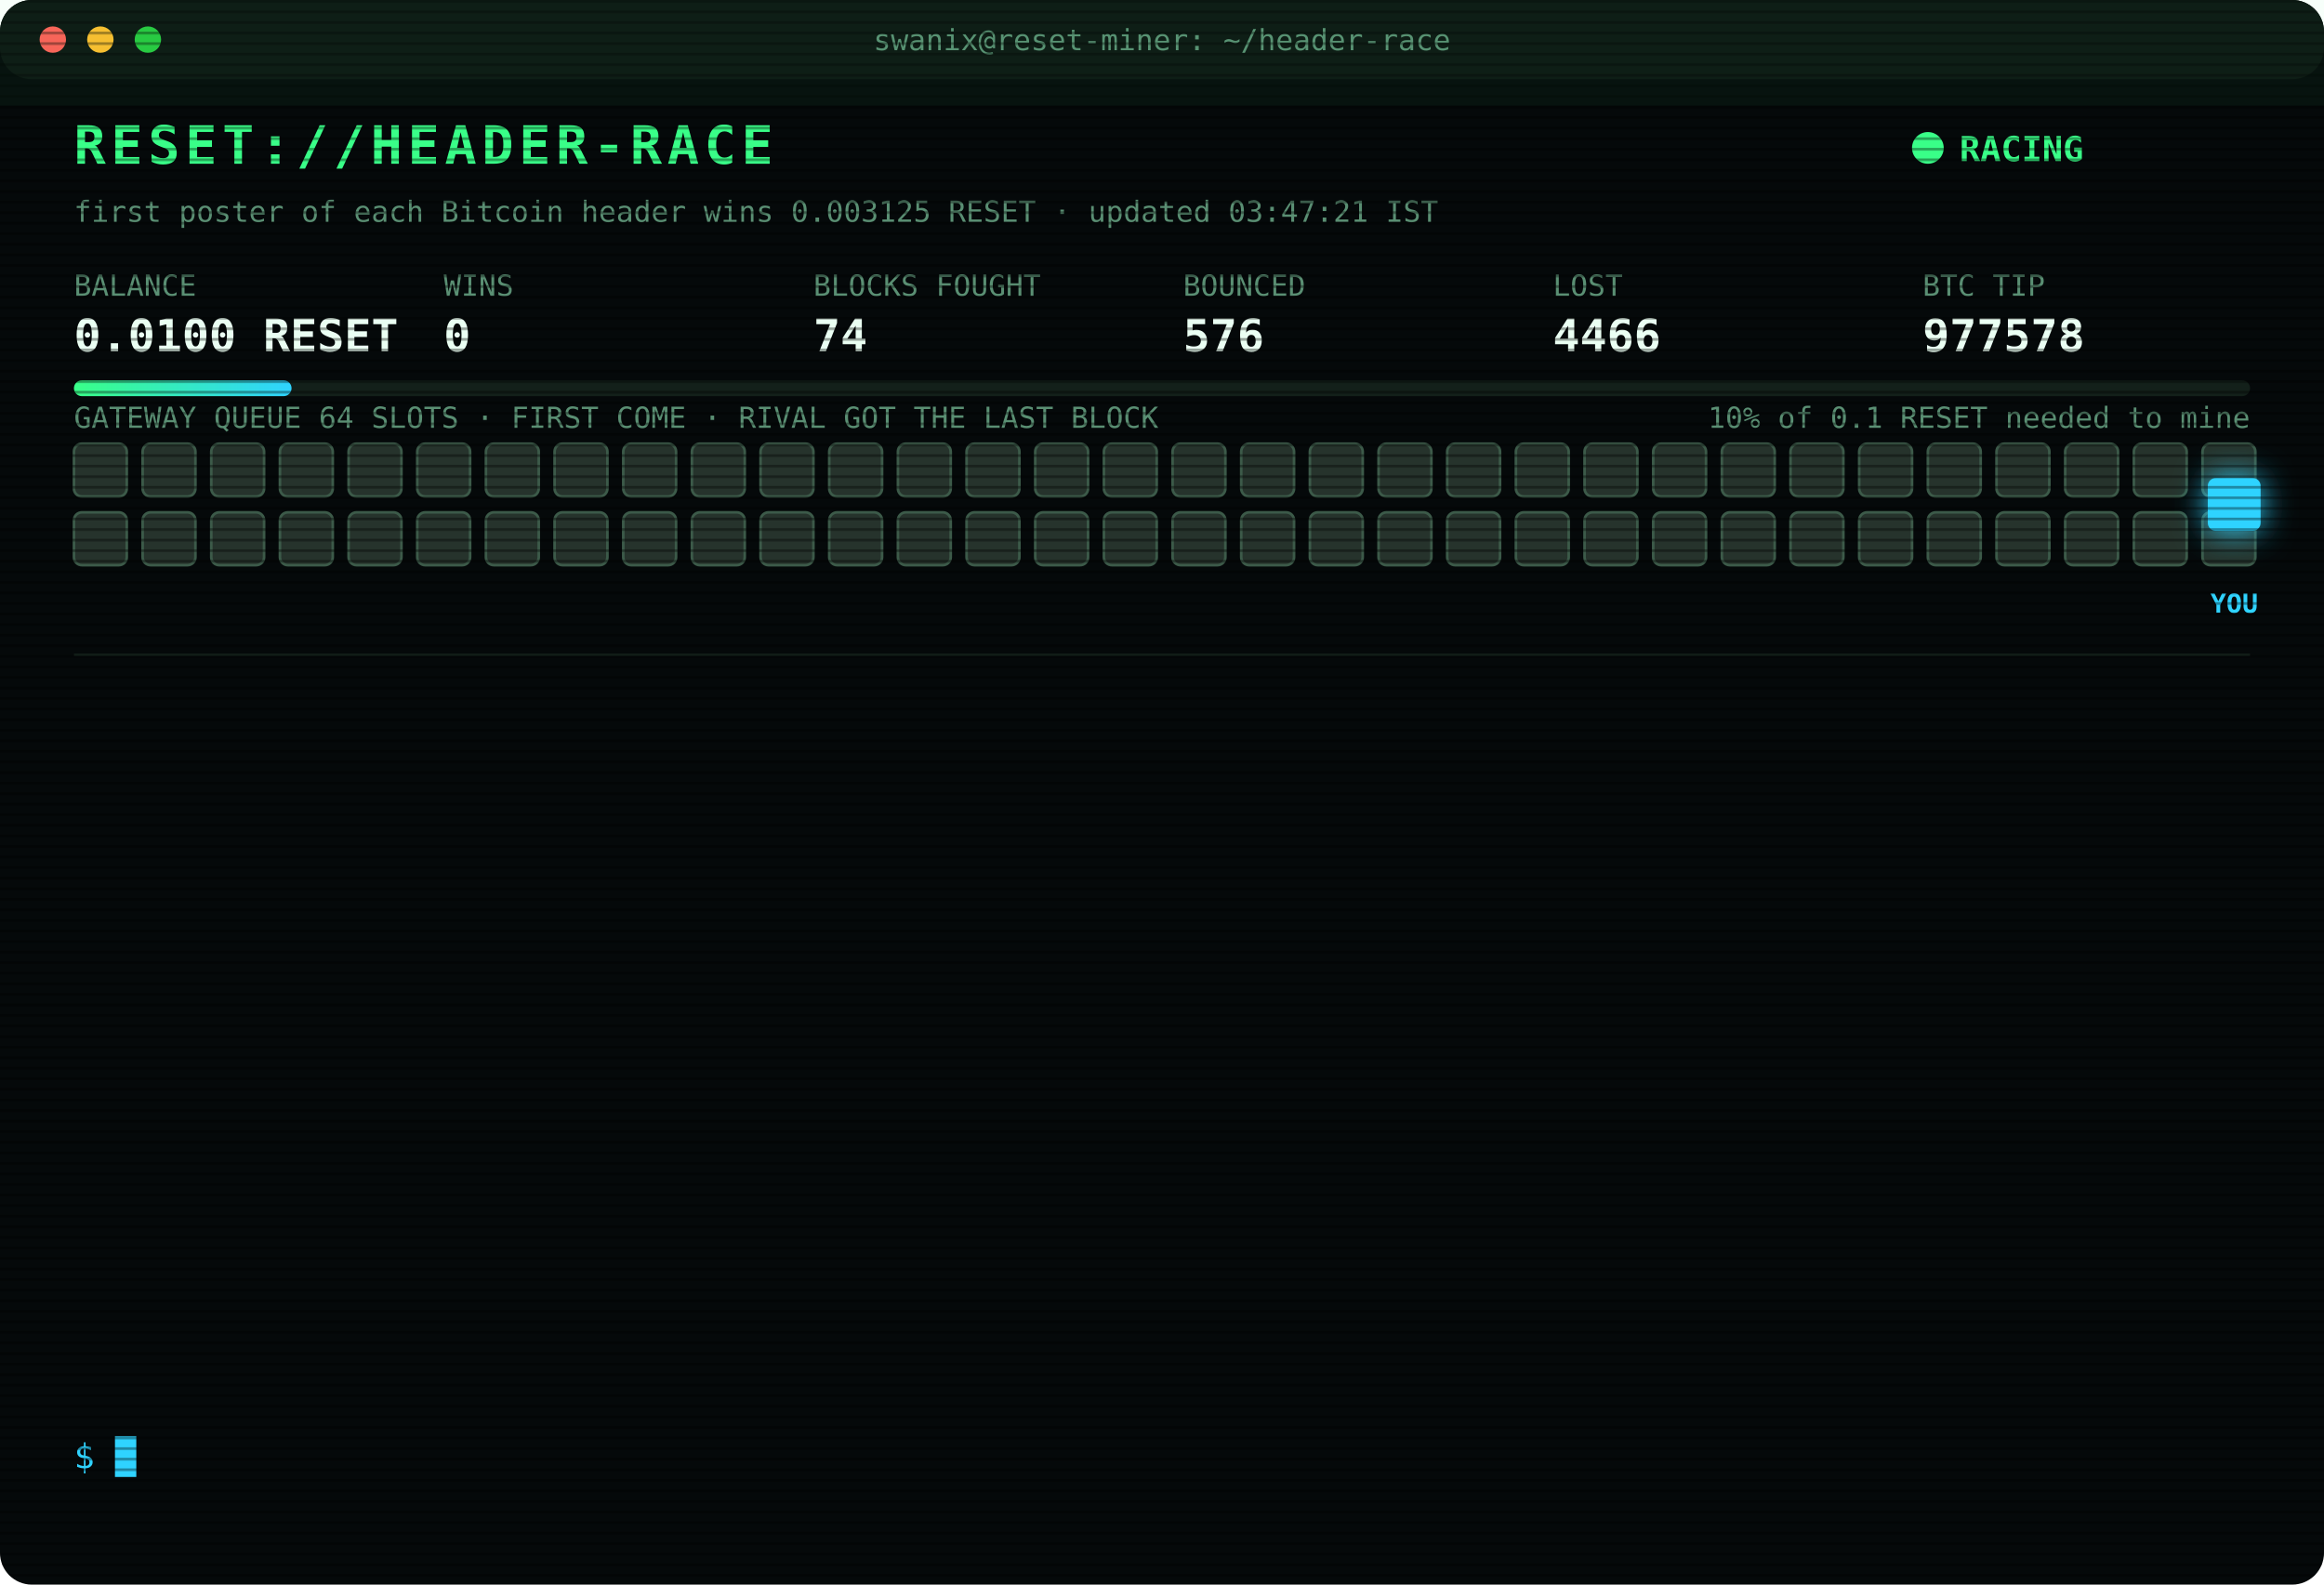
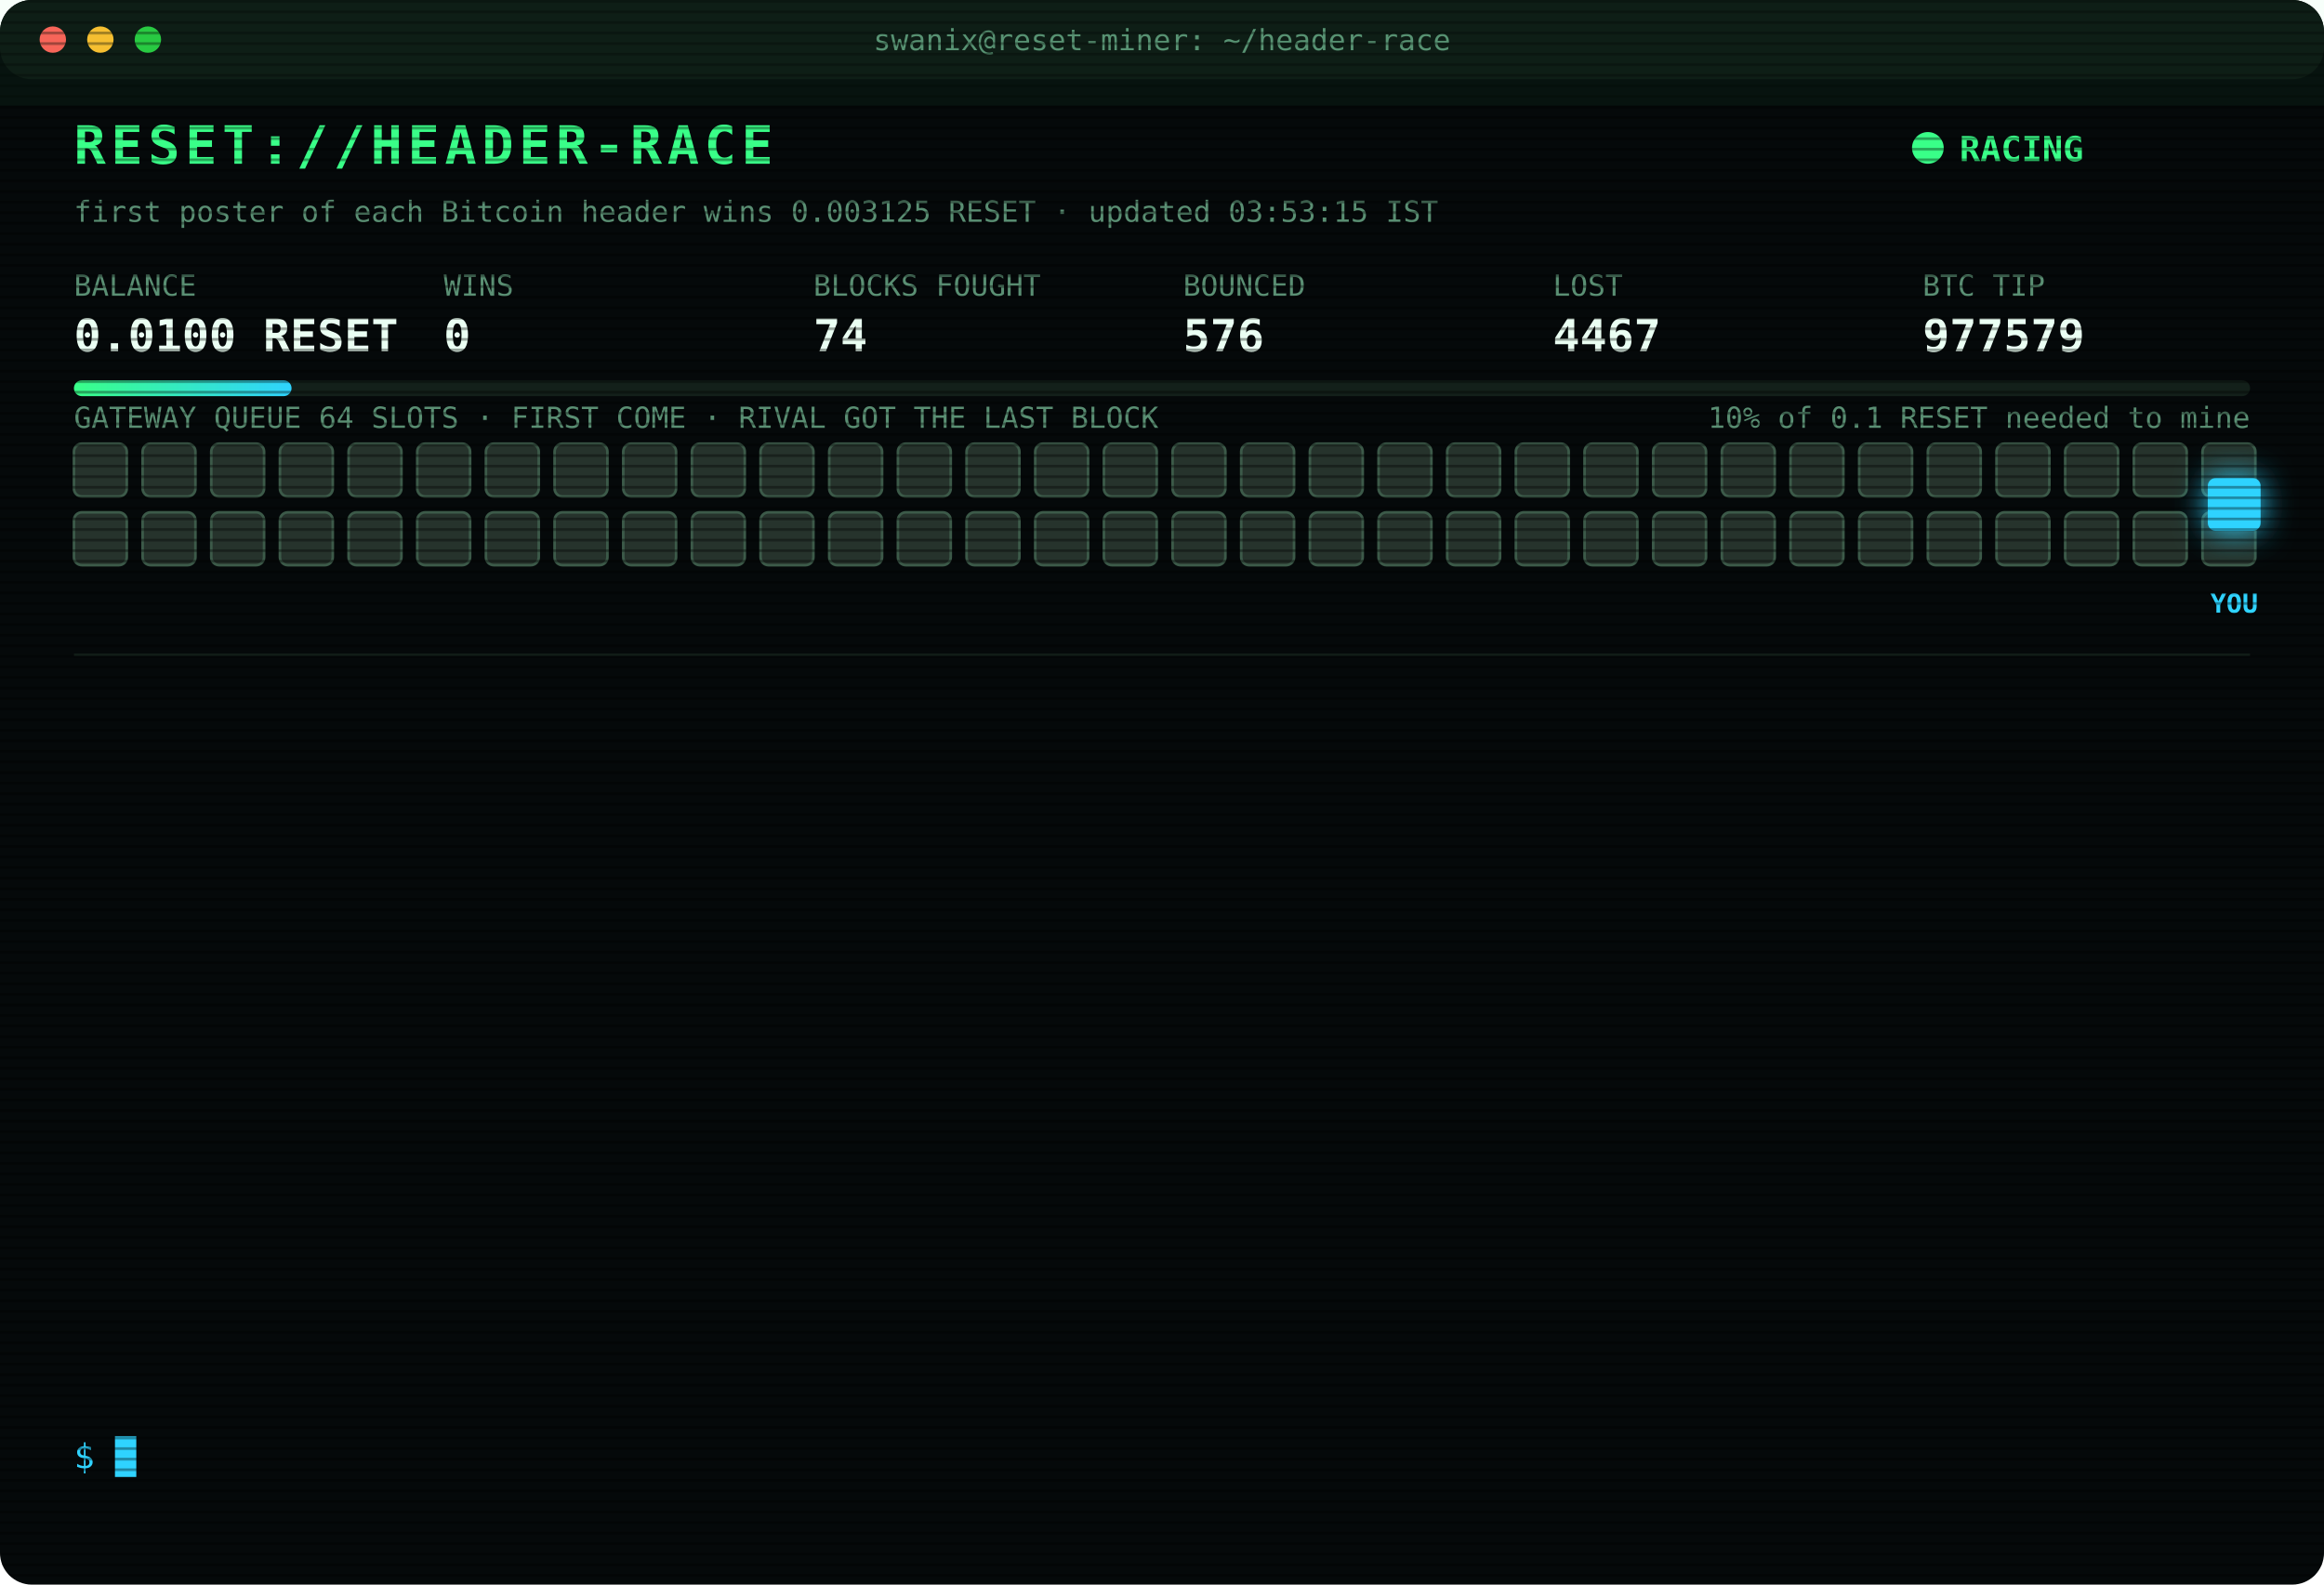
<svg xmlns="http://www.w3.org/2000/svg" width="880" height="600" viewBox="0 0 880 600" font-family="ui-monospace,SFMono-Regular,Menlo,Consolas,monospace">
  <style>
text{font-size:13px;fill:#7CFFB2}
.title{font-size:20px;font-weight:700;fill:#39FF88;letter-spacing:2px;animation:glitch 3s infinite steps(1)}
.sub{fill:#2fd3ff}.k{fill:#5a8f73;font-size:11px}.v{font-size:17px;font-weight:700;fill:#eafff3}
.ts{fill:#3f6b56}.boot{fill:#2fd3ff}.dim{fill:#5a8f73}.bad{fill:#ff4d6d}.warn{fill:#ffd23f}.mag{fill:#ff5cf0}.win{fill:#39FF88;font-weight:700}
.tag{font-size:10px;fill:#2fd3ff;font-weight:700}
.rival{fill:#26332c;stroke:#3c5a49;animation:jam 1.2s infinite alternate}
.idle{fill:#141c18;stroke:#22302a;animation:breathe 4s infinite}
.me{fill:#2fd3ff;filter:drop-shadow(0 0 6px #2fd3ff)}
.hover{animation:nudge 1.1s infinite ease-in-out}.bounce{animation:kick 1.4s infinite}
.ln{opacity:0;animation:in .4s forwards}
.cur{animation:blink 1s infinite steps(1)}
.scan{animation:scan 6s infinite linear}
.led{animation:blink 1.4s infinite}
@keyframes in{from{opacity:0;transform:translateX(-6px)}to{opacity:1;transform:none}}
@keyframes blink{50%{opacity:0}}
@keyframes jam{to{fill:#33463b}}
@keyframes breathe{50%{opacity:.4}}
@keyframes nudge{50%{transform:translateX(-10px)}}
@keyframes kick{0%,100%{transform:none}30%{transform:translateX(-14px)}55%{transform:translateX(10px) translateY(-6px)}}
@keyframes glitch{0%,92%{transform:none}93%{transform:translateX(2px);fill:#ff4d6d}95%{transform:translateX(-2px);fill:#2fd3ff}97%{transform:none}}
@keyframes scan{from{transform:translateY(-40px)}to{transform:translateY(600px)}}
</style>
  <defs>
    <pattern id="sl" width="4" height="4" patternUnits="userSpaceOnUse">
      <rect width="4" height="1" fill="#000" opacity=".35" />
    </pattern>
    <linearGradient id="bar">
      <stop offset="0" stop-color="#39FF88" />
      <stop offset="1" stop-color="#2fd3ff" />
    </linearGradient>
  </defs>
  <rect width="880" height="600" rx="12" fill="#05090a" />
  <rect width="880" height="30" rx="12" fill="#0d1512" />
  <circle cx="20" cy="15" r="5" fill="#ff5f57" />
  <circle cx="38" cy="15" r="5" fill="#febc2e" />
  <circle cx="56" cy="15" r="5" fill="#28c840" />
  <text x="440" y="19" text-anchor="middle" class="k">swanix@reset-miner: ~/header-race</text>
  <text x="28" y="62" class="title">RESET://HEADER-RACE</text>
  <circle class="led" cx="730" cy="56" r="6" fill="#39FF88" />
  <text x="742" y="61" class="win">RACING</text>
-   <text x="28" y="84" class="k">first poster of each Bitcoin header wins 0.003125 RESET · updated 03:47:21 IST</text>
+   <text x="28" y="84" class="k">first poster of each Bitcoin header wins 0.003125 RESET · updated 03:53:15 IST</text>
  <text x="28" y="112" class="k">BALANCE</text>
  <text x="28" y="133" class="v">0.0100 RESET</text>
  <text x="168" y="112" class="k">WINS</text>
  <text x="168" y="133" class="v">0</text>
  <text x="308" y="112" class="k">BLOCKS FOUGHT</text>
  <text x="308" y="133" class="v">74</text>
  <text x="448" y="112" class="k">BOUNCED</text>
  <text x="448" y="133" class="v">576</text>
  <text x="588" y="112" class="k">LOST</text>
-   <text x="588" y="133" class="v">4466</text>
+   <text x="588" y="133" class="v">4467</text>
  <text x="728" y="112" class="k">BTC TIP</text>
-   <text x="728" y="133" class="v">977578</text>
+   <text x="728" y="133" class="v">977579</text>
  <rect x="28" y="144" width="824" height="6" rx="3" fill="#13201a" />
  <rect x="28" y="144" width="82.4" height="6" rx="3" fill="url(#bar)" />
  <text x="852" y="162" text-anchor="end" class="k">10% of 0.1 RESET needed to mine</text>
  <text x="28" y="162" class="k">GATEWAY QUEUE 64 SLOTS · FIRST COME · RIVAL GOT THE LAST BLOCK</text>
  <rect class="rival" x="28" y="168" width="20" height="20" rx="3" style="animation-delay:0.00s" />
  <rect class="rival" x="54" y="168" width="20" height="20" rx="3" style="animation-delay:0.05s" />
  <rect class="rival" x="80" y="168" width="20" height="20" rx="3" style="animation-delay:0.10s" />
  <rect class="rival" x="106" y="168" width="20" height="20" rx="3" style="animation-delay:0.15s" />
  <rect class="rival" x="132" y="168" width="20" height="20" rx="3" style="animation-delay:0.20s" />
  <rect class="rival" x="158" y="168" width="20" height="20" rx="3" style="animation-delay:0.25s" />
  <rect class="rival" x="184" y="168" width="20" height="20" rx="3" style="animation-delay:0.30s" />
  <rect class="rival" x="210" y="168" width="20" height="20" rx="3" style="animation-delay:0.35s" />
  <rect class="rival" x="236" y="168" width="20" height="20" rx="3" style="animation-delay:0.40s" />
  <rect class="rival" x="262" y="168" width="20" height="20" rx="3" style="animation-delay:0.45s" />
  <rect class="rival" x="288" y="168" width="20" height="20" rx="3" style="animation-delay:0.50s" />
  <rect class="rival" x="314" y="168" width="20" height="20" rx="3" style="animation-delay:0.55s" />
  <rect class="rival" x="340" y="168" width="20" height="20" rx="3" style="animation-delay:0.60s" />
  <rect class="rival" x="366" y="168" width="20" height="20" rx="3" style="animation-delay:0.65s" />
  <rect class="rival" x="392" y="168" width="20" height="20" rx="3" style="animation-delay:0.70s" />
  <rect class="rival" x="418" y="168" width="20" height="20" rx="3" style="animation-delay:0.75s" />
  <rect class="rival" x="444" y="168" width="20" height="20" rx="3" style="animation-delay:0.80s" />
  <rect class="rival" x="470" y="168" width="20" height="20" rx="3" style="animation-delay:0.85s" />
  <rect class="rival" x="496" y="168" width="20" height="20" rx="3" style="animation-delay:0.90s" />
  <rect class="rival" x="522" y="168" width="20" height="20" rx="3" style="animation-delay:0.95s" />
  <rect class="rival" x="548" y="168" width="20" height="20" rx="3" style="animation-delay:1.00s" />
  <rect class="rival" x="574" y="168" width="20" height="20" rx="3" style="animation-delay:1.05s" />
  <rect class="rival" x="600" y="168" width="20" height="20" rx="3" style="animation-delay:1.10s" />
  <rect class="rival" x="626" y="168" width="20" height="20" rx="3" style="animation-delay:1.15s" />
  <rect class="rival" x="652" y="168" width="20" height="20" rx="3" style="animation-delay:1.20s" />
  <rect class="rival" x="678" y="168" width="20" height="20" rx="3" style="animation-delay:1.25s" />
  <rect class="rival" x="704" y="168" width="20" height="20" rx="3" style="animation-delay:1.30s" />
  <rect class="rival" x="730" y="168" width="20" height="20" rx="3" style="animation-delay:1.35s" />
  <rect class="rival" x="756" y="168" width="20" height="20" rx="3" style="animation-delay:1.40s" />
  <rect class="rival" x="782" y="168" width="20" height="20" rx="3" style="animation-delay:1.45s" />
  <rect class="rival" x="808" y="168" width="20" height="20" rx="3" style="animation-delay:1.50s" />
  <rect class="rival" x="834" y="168" width="20" height="20" rx="3" style="animation-delay:1.55s" />
  <rect class="rival" x="28" y="194" width="20" height="20" rx="3" style="animation-delay:1.60s" />
  <rect class="rival" x="54" y="194" width="20" height="20" rx="3" style="animation-delay:1.65s" />
  <rect class="rival" x="80" y="194" width="20" height="20" rx="3" style="animation-delay:1.70s" />
  <rect class="rival" x="106" y="194" width="20" height="20" rx="3" style="animation-delay:1.75s" />
  <rect class="rival" x="132" y="194" width="20" height="20" rx="3" style="animation-delay:1.80s" />
  <rect class="rival" x="158" y="194" width="20" height="20" rx="3" style="animation-delay:1.85s" />
  <rect class="rival" x="184" y="194" width="20" height="20" rx="3" style="animation-delay:1.90s" />
  <rect class="rival" x="210" y="194" width="20" height="20" rx="3" style="animation-delay:1.95s" />
  <rect class="rival" x="236" y="194" width="20" height="20" rx="3" style="animation-delay:2.00s" />
  <rect class="rival" x="262" y="194" width="20" height="20" rx="3" style="animation-delay:2.05s" />
  <rect class="rival" x="288" y="194" width="20" height="20" rx="3" style="animation-delay:2.10s" />
  <rect class="rival" x="314" y="194" width="20" height="20" rx="3" style="animation-delay:2.15s" />
  <rect class="rival" x="340" y="194" width="20" height="20" rx="3" style="animation-delay:2.20s" />
  <rect class="rival" x="366" y="194" width="20" height="20" rx="3" style="animation-delay:2.25s" />
  <rect class="rival" x="392" y="194" width="20" height="20" rx="3" style="animation-delay:2.30s" />
  <rect class="rival" x="418" y="194" width="20" height="20" rx="3" style="animation-delay:2.35s" />
  <rect class="rival" x="444" y="194" width="20" height="20" rx="3" style="animation-delay:2.40s" />
  <rect class="rival" x="470" y="194" width="20" height="20" rx="3" style="animation-delay:2.45s" />
  <rect class="rival" x="496" y="194" width="20" height="20" rx="3" style="animation-delay:2.50s" />
  <rect class="rival" x="522" y="194" width="20" height="20" rx="3" style="animation-delay:2.55s" />
  <rect class="rival" x="548" y="194" width="20" height="20" rx="3" style="animation-delay:2.60s" />
  <rect class="rival" x="574" y="194" width="20" height="20" rx="3" style="animation-delay:2.65s" />
  <rect class="rival" x="600" y="194" width="20" height="20" rx="3" style="animation-delay:2.70s" />
  <rect class="rival" x="626" y="194" width="20" height="20" rx="3" style="animation-delay:2.75s" />
  <rect class="rival" x="652" y="194" width="20" height="20" rx="3" style="animation-delay:2.80s" />
  <rect class="rival" x="678" y="194" width="20" height="20" rx="3" style="animation-delay:2.85s" />
  <rect class="rival" x="704" y="194" width="20" height="20" rx="3" style="animation-delay:2.90s" />
  <rect class="rival" x="730" y="194" width="20" height="20" rx="3" style="animation-delay:2.95s" />
  <rect class="rival" x="756" y="194" width="20" height="20" rx="3" style="animation-delay:3.00s" />
  <rect class="rival" x="782" y="194" width="20" height="20" rx="3" style="animation-delay:3.05s" />
  <rect class="rival" x="808" y="194" width="20" height="20" rx="3" style="animation-delay:3.10s" />
  <rect class="rival" x="834" y="194" width="20" height="20" rx="3" style="animation-delay:3.15s" />
  <g class="hover">
    <rect class="me" x="836" y="181" width="20" height="20" rx="3" />
    <text class="tag" x="846" y="232" text-anchor="middle">YOU</text>
  </g>
  <line x1="28" x2="852" y1="248" y2="248" stroke="#13201a" />
  <g class="ln" style="animation-delay:0.40s">
-     <text x="28" y="270" class="ts">02:05:32</text>
-     <text x="104" y="270" class="bad">[LOST] #977566 taken by a rival miner</text>
+     <text x="28" y="270" class="ts">02:09:53</text>
+     <text x="104" y="270" class="bad">[LOST] #977567 taken by a rival miner</text>
  </g>
  <g class="ln" style="animation-delay:0.65s">
-     <text x="28" y="292" class="ts">02:09:53</text>
-     <text x="104" y="292" class="bad">[LOST] #977567 taken by a rival miner</text>
+     <text x="28" y="292" class="ts">02:15:24</text>
+     <text x="104" y="292" class="bad">[LOST] #977568 taken by a rival miner</text>
  </g>
  <g class="ln" style="animation-delay:0.90s">
-     <text x="28" y="314" class="ts">02:15:24</text>
-     <text x="104" y="314" class="bad">[LOST] #977568 taken by a rival miner</text>
+     <text x="28" y="314" class="ts">02:31:42</text>
+     <text x="104" y="314" class="bad">[LOST] #977569 taken by a rival miner</text>
  </g>
  <g class="ln" style="animation-delay:1.15s">
-     <text x="28" y="336" class="ts">02:31:42</text>
-     <text x="104" y="336" class="bad">[LOST] #977569 taken by a rival miner</text>
+     <text x="28" y="336" class="ts">02:33:37</text>
+     <text x="104" y="336" class="bad">[LOST] #977570 taken by a rival miner</text>
  </g>
  <g class="ln" style="animation-delay:1.40s">
-     <text x="28" y="358" class="ts">02:33:37</text>
-     <text x="104" y="358" class="bad">[LOST] #977570 taken by a rival miner</text>
+     <text x="28" y="358" class="ts">02:44:58</text>
+     <text x="104" y="358" class="bad">[LOST] #977571 taken by a rival miner</text>
  </g>
  <g class="ln" style="animation-delay:1.65s">
-     <text x="28" y="380" class="ts">02:44:58</text>
-     <text x="104" y="380" class="bad">[LOST] #977571 taken by a rival miner</text>
+     <text x="28" y="380" class="ts">02:45:43</text>
+     <text x="104" y="380" class="bad">[LOST] #977572 taken by a rival miner</text>
  </g>
  <g class="ln" style="animation-delay:1.90s">
-     <text x="28" y="402" class="ts">02:45:43</text>
-     <text x="104" y="402" class="bad">[LOST] #977572 taken by a rival miner</text>
+     <text x="28" y="402" class="ts">02:51:33</text>
+     <text x="104" y="402" class="bad">[LOST] #977573 taken by a rival miner</text>
  </g>
  <g class="ln" style="animation-delay:2.15s">
-     <text x="28" y="424" class="ts">02:51:33</text>
-     <text x="104" y="424" class="bad">[LOST] #977573 taken by a rival miner</text>
+     <text x="28" y="424" class="ts">03:03:09</text>
+     <text x="104" y="424" class="bad">[LOST] #977574 taken by a rival miner</text>
  </g>
  <g class="ln" style="animation-delay:2.40s">
-     <text x="28" y="446" class="ts">03:03:09</text>
-     <text x="104" y="446" class="bad">[LOST] #977574 taken by a rival miner</text>
+     <text x="28" y="446" class="ts">03:11:09</text>
+     <text x="104" y="446" class="bad">[LOST] #977575 taken by a rival miner</text>
  </g>
  <g class="ln" style="animation-delay:2.65s">
-     <text x="28" y="468" class="ts">03:11:09</text>
-     <text x="104" y="468" class="bad">[LOST] #977575 taken by a rival miner</text>
+     <text x="28" y="468" class="ts">03:25:56</text>
+     <text x="104" y="468" class="bad">[LOST] #977576 taken by a rival miner</text>
  </g>
  <g class="ln" style="animation-delay:2.90s">
-     <text x="28" y="490" class="ts">03:25:56</text>
-     <text x="104" y="490" class="bad">[LOST] #977576 taken by a rival miner</text>
+     <text x="28" y="490" class="ts">03:31:23</text>
+     <text x="104" y="490" class="bad">[LOST] #977577 taken by a rival miner</text>
  </g>
  <g class="ln" style="animation-delay:3.15s">
-     <text x="28" y="512" class="ts">03:31:23</text>
-     <text x="104" y="512" class="bad">[LOST] #977577 taken by a rival miner</text>
+     <text x="28" y="512" class="ts">03:47:21</text>
+     <text x="104" y="512" class="bad">[LOST] #977578 taken by a rival miner</text>
  </g>
  <g class="ln" style="animation-delay:3.40s">
-     <text x="28" y="534" class="ts">03:47:21</text>
-     <text x="104" y="534" class="bad">[LOST] #977578 taken by a rival miner</text>
+     <text x="28" y="534" class="ts">03:53:15</text>
+     <text x="104" y="534" class="bad">[LOST] #977579 taken by a rival miner</text>
  </g>
  <text x="28" y="556" class="sub">$ <tspan class="cur">█</tspan>
  </text>
  <rect width="880" height="600" rx="12" fill="url(#sl)" pointer-events="none" />
  <rect class="scan" width="880" height="40" fill="#39FF88" opacity=".04" />
</svg>
